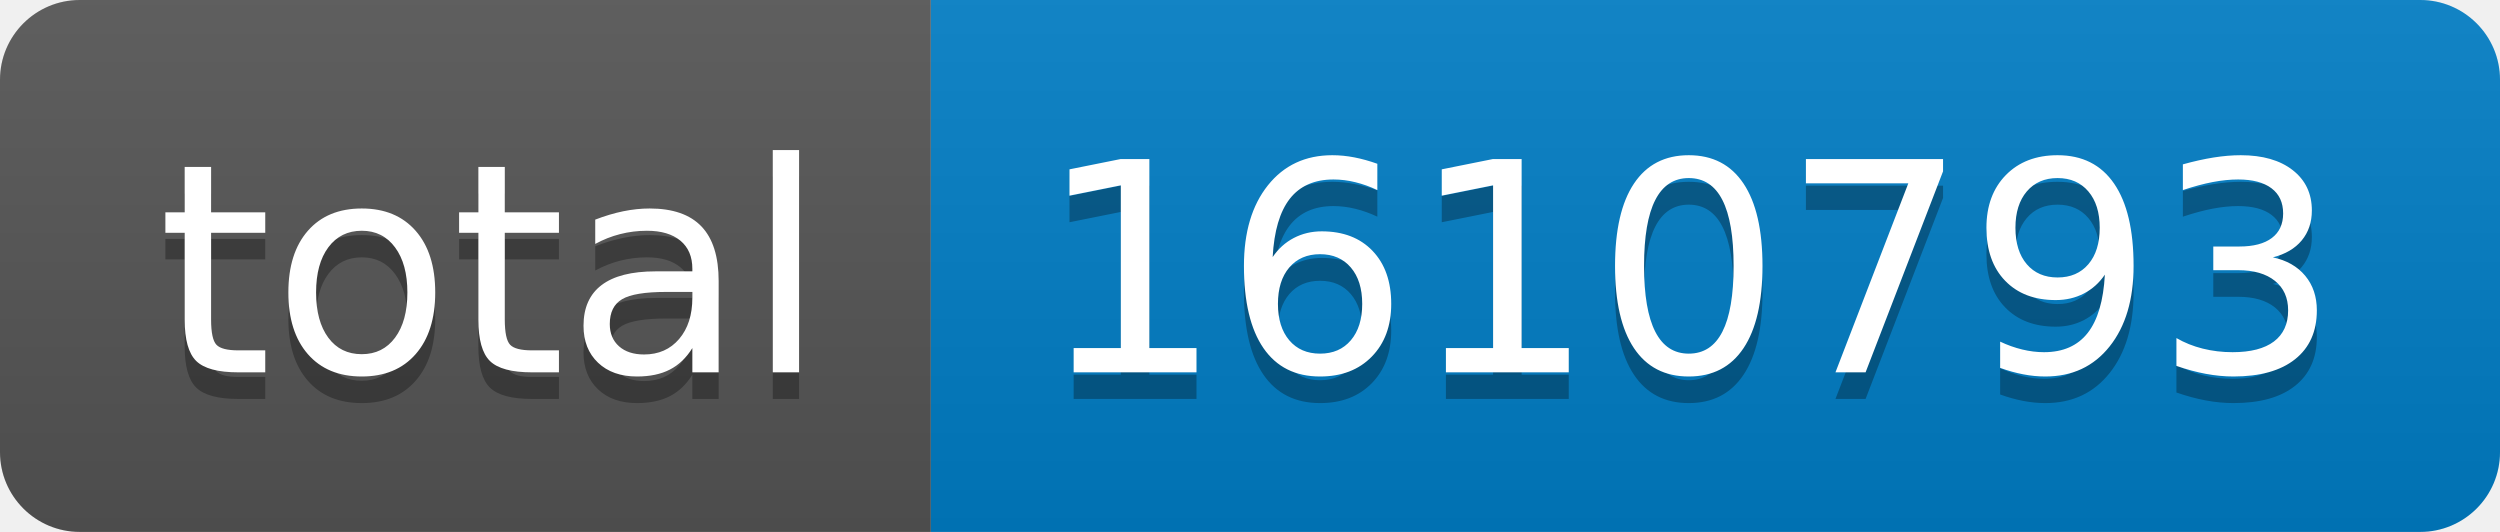
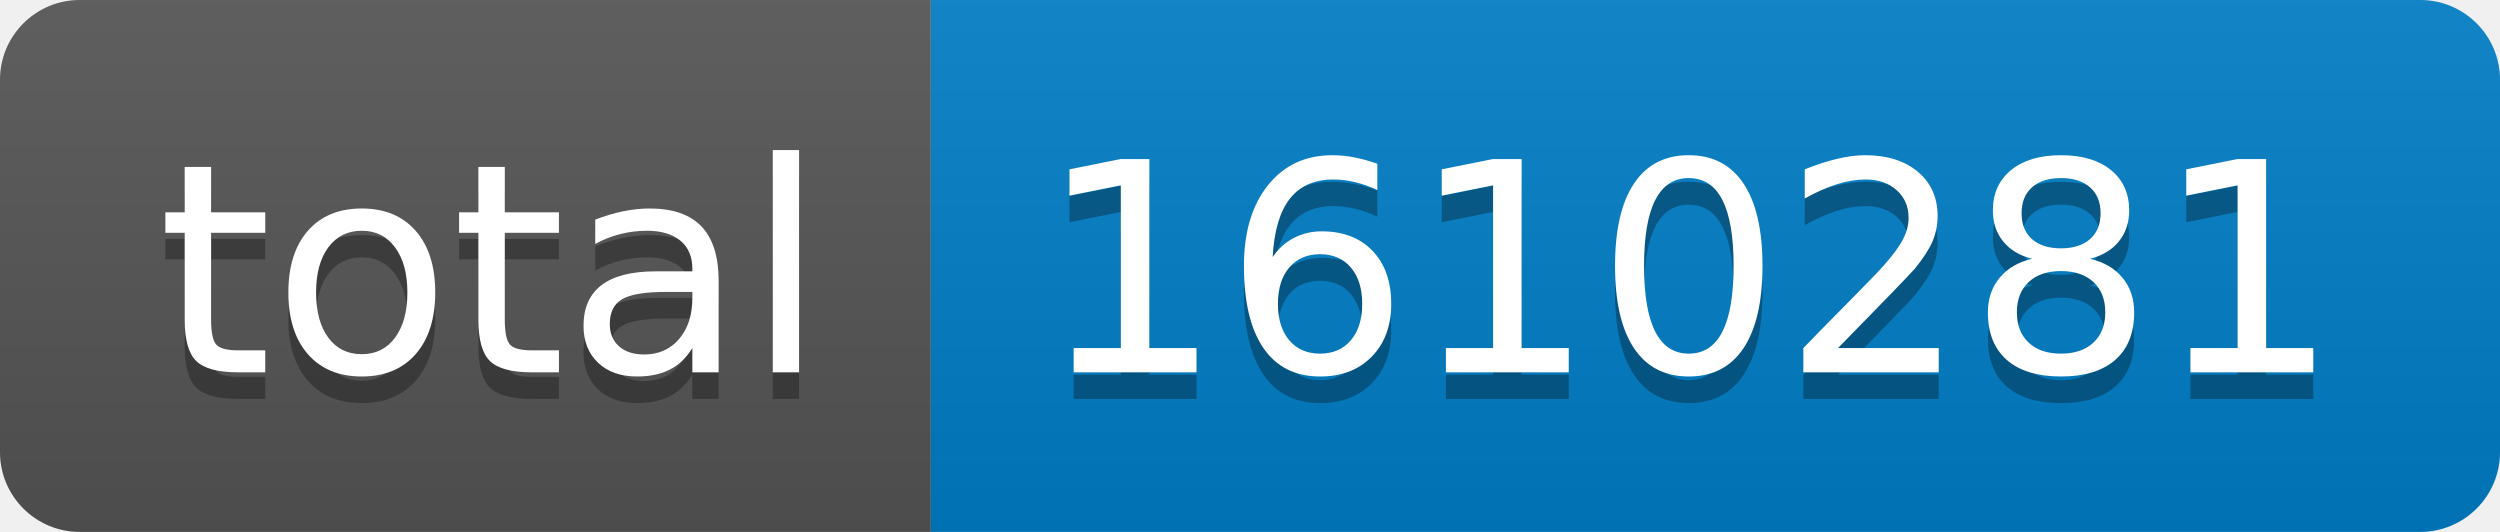
- <svg xmlns="http://www.w3.org/2000/svg" width="94" height="20" role="img" aria-label="total: 1610793">
+ <svg xmlns="http://www.w3.org/2000/svg" width="94" height="20" role="img" aria-label="total: 1610281">
  <linearGradient id="s" x2="0" y2="100%">
    <stop offset="0" stop-color="#bbb" stop-opacity=".1" />
    <stop offset="1" stop-opacity=".1" />
  </linearGradient>
  <clipPath id="r">
    <rect width="94" height="20" rx="3" fill="#fff" />
  </clipPath>
  <g clip-path="url(#r)">
    <rect width="35" height="20" fill="#555" />
    <rect x="35" width="59" height="20" fill="#007ec6" />
    <rect width="94" height="20" fill="url(#s)" />
  </g>
  <g fill="#fff" text-anchor="middle" font-family="Verdana,Geneva,DejaVu Sans,sans-serif" text-rendering="geometricPrecision" font-size="110">
    <text aria-hidden="true" x="185" y="150" fill="#010101" fill-opacity=".3" transform="scale(.1)" textLength="250">total</text>
    <text x="185" y="140" transform="scale(.1)" fill="#fff" textLength="250">total</text>
-     <text aria-hidden="true" x="635" y="150" fill="#010101" fill-opacity=".3" transform="scale(.1)" textLength="490">1610793</text>
-     <text x="635" y="140" transform="scale(.1)" fill="#fff" textLength="490">1610793</text>
+     <text aria-hidden="true" x="635" y="150" fill="#010101" fill-opacity=".3" transform="scale(.1)" textLength="490">1610281</text>
+     <text x="635" y="140" transform="scale(.1)" fill="#fff" textLength="490">1610281</text>
  </g>
</svg>
